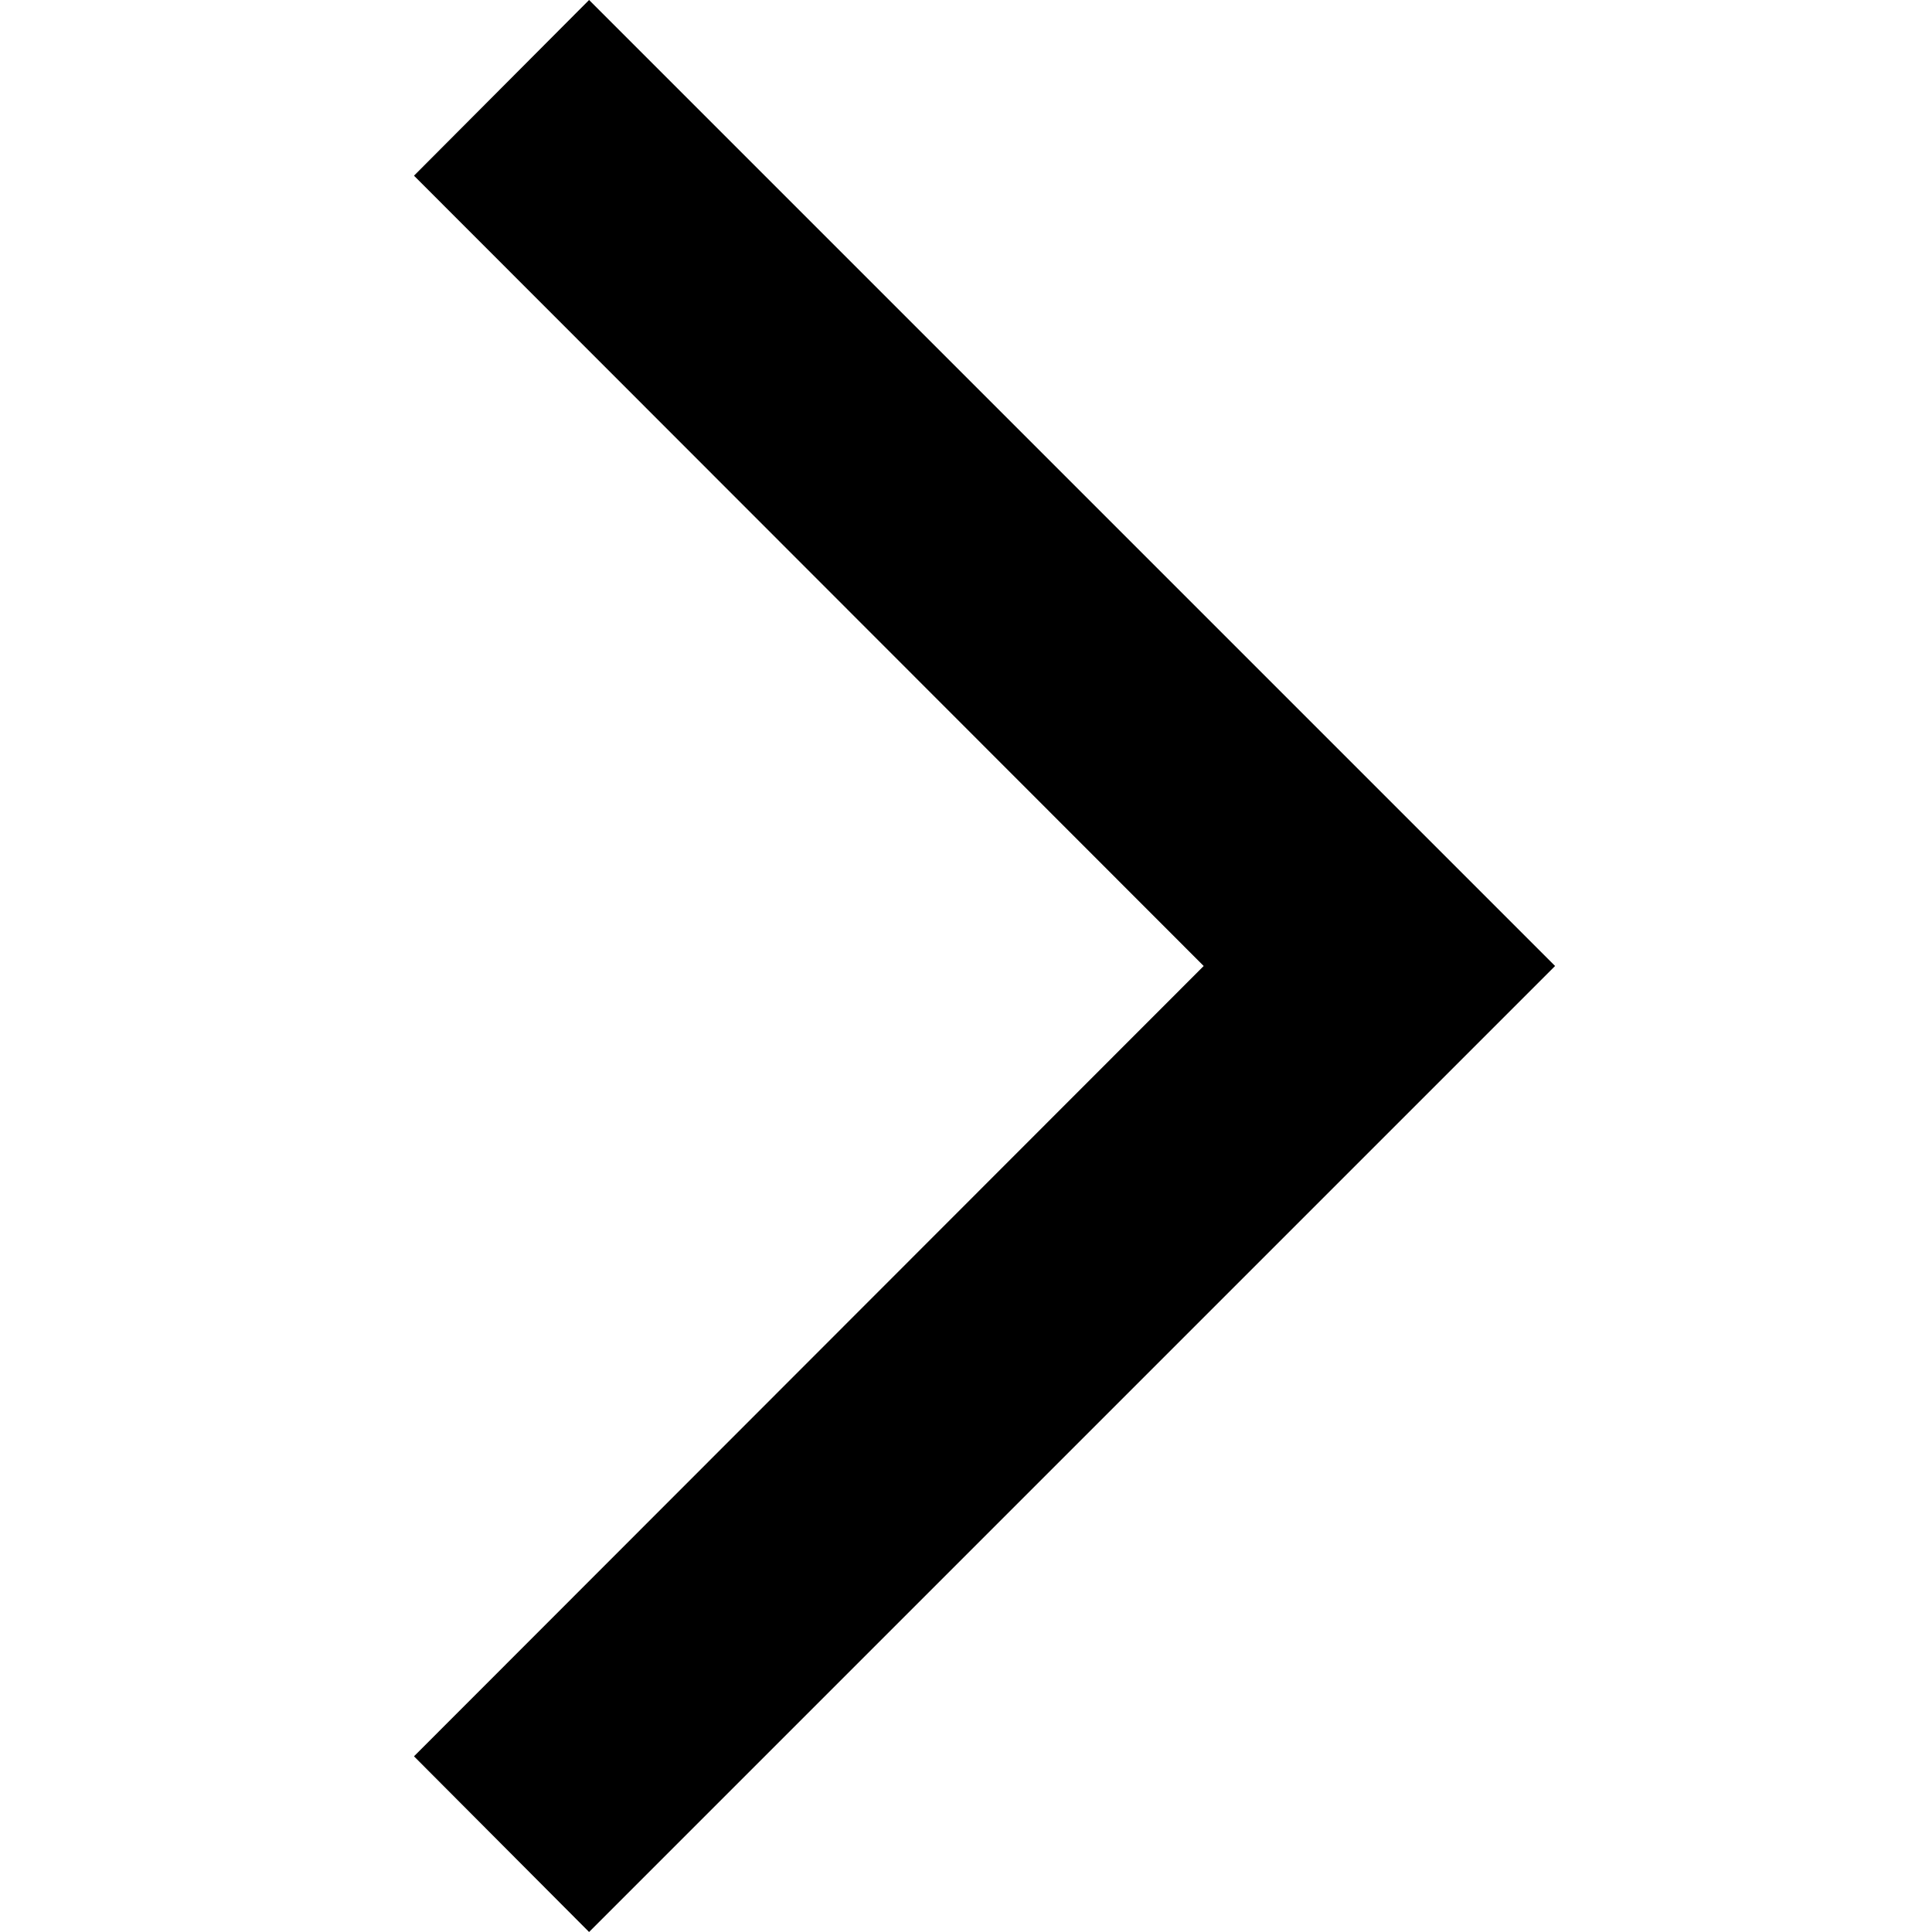
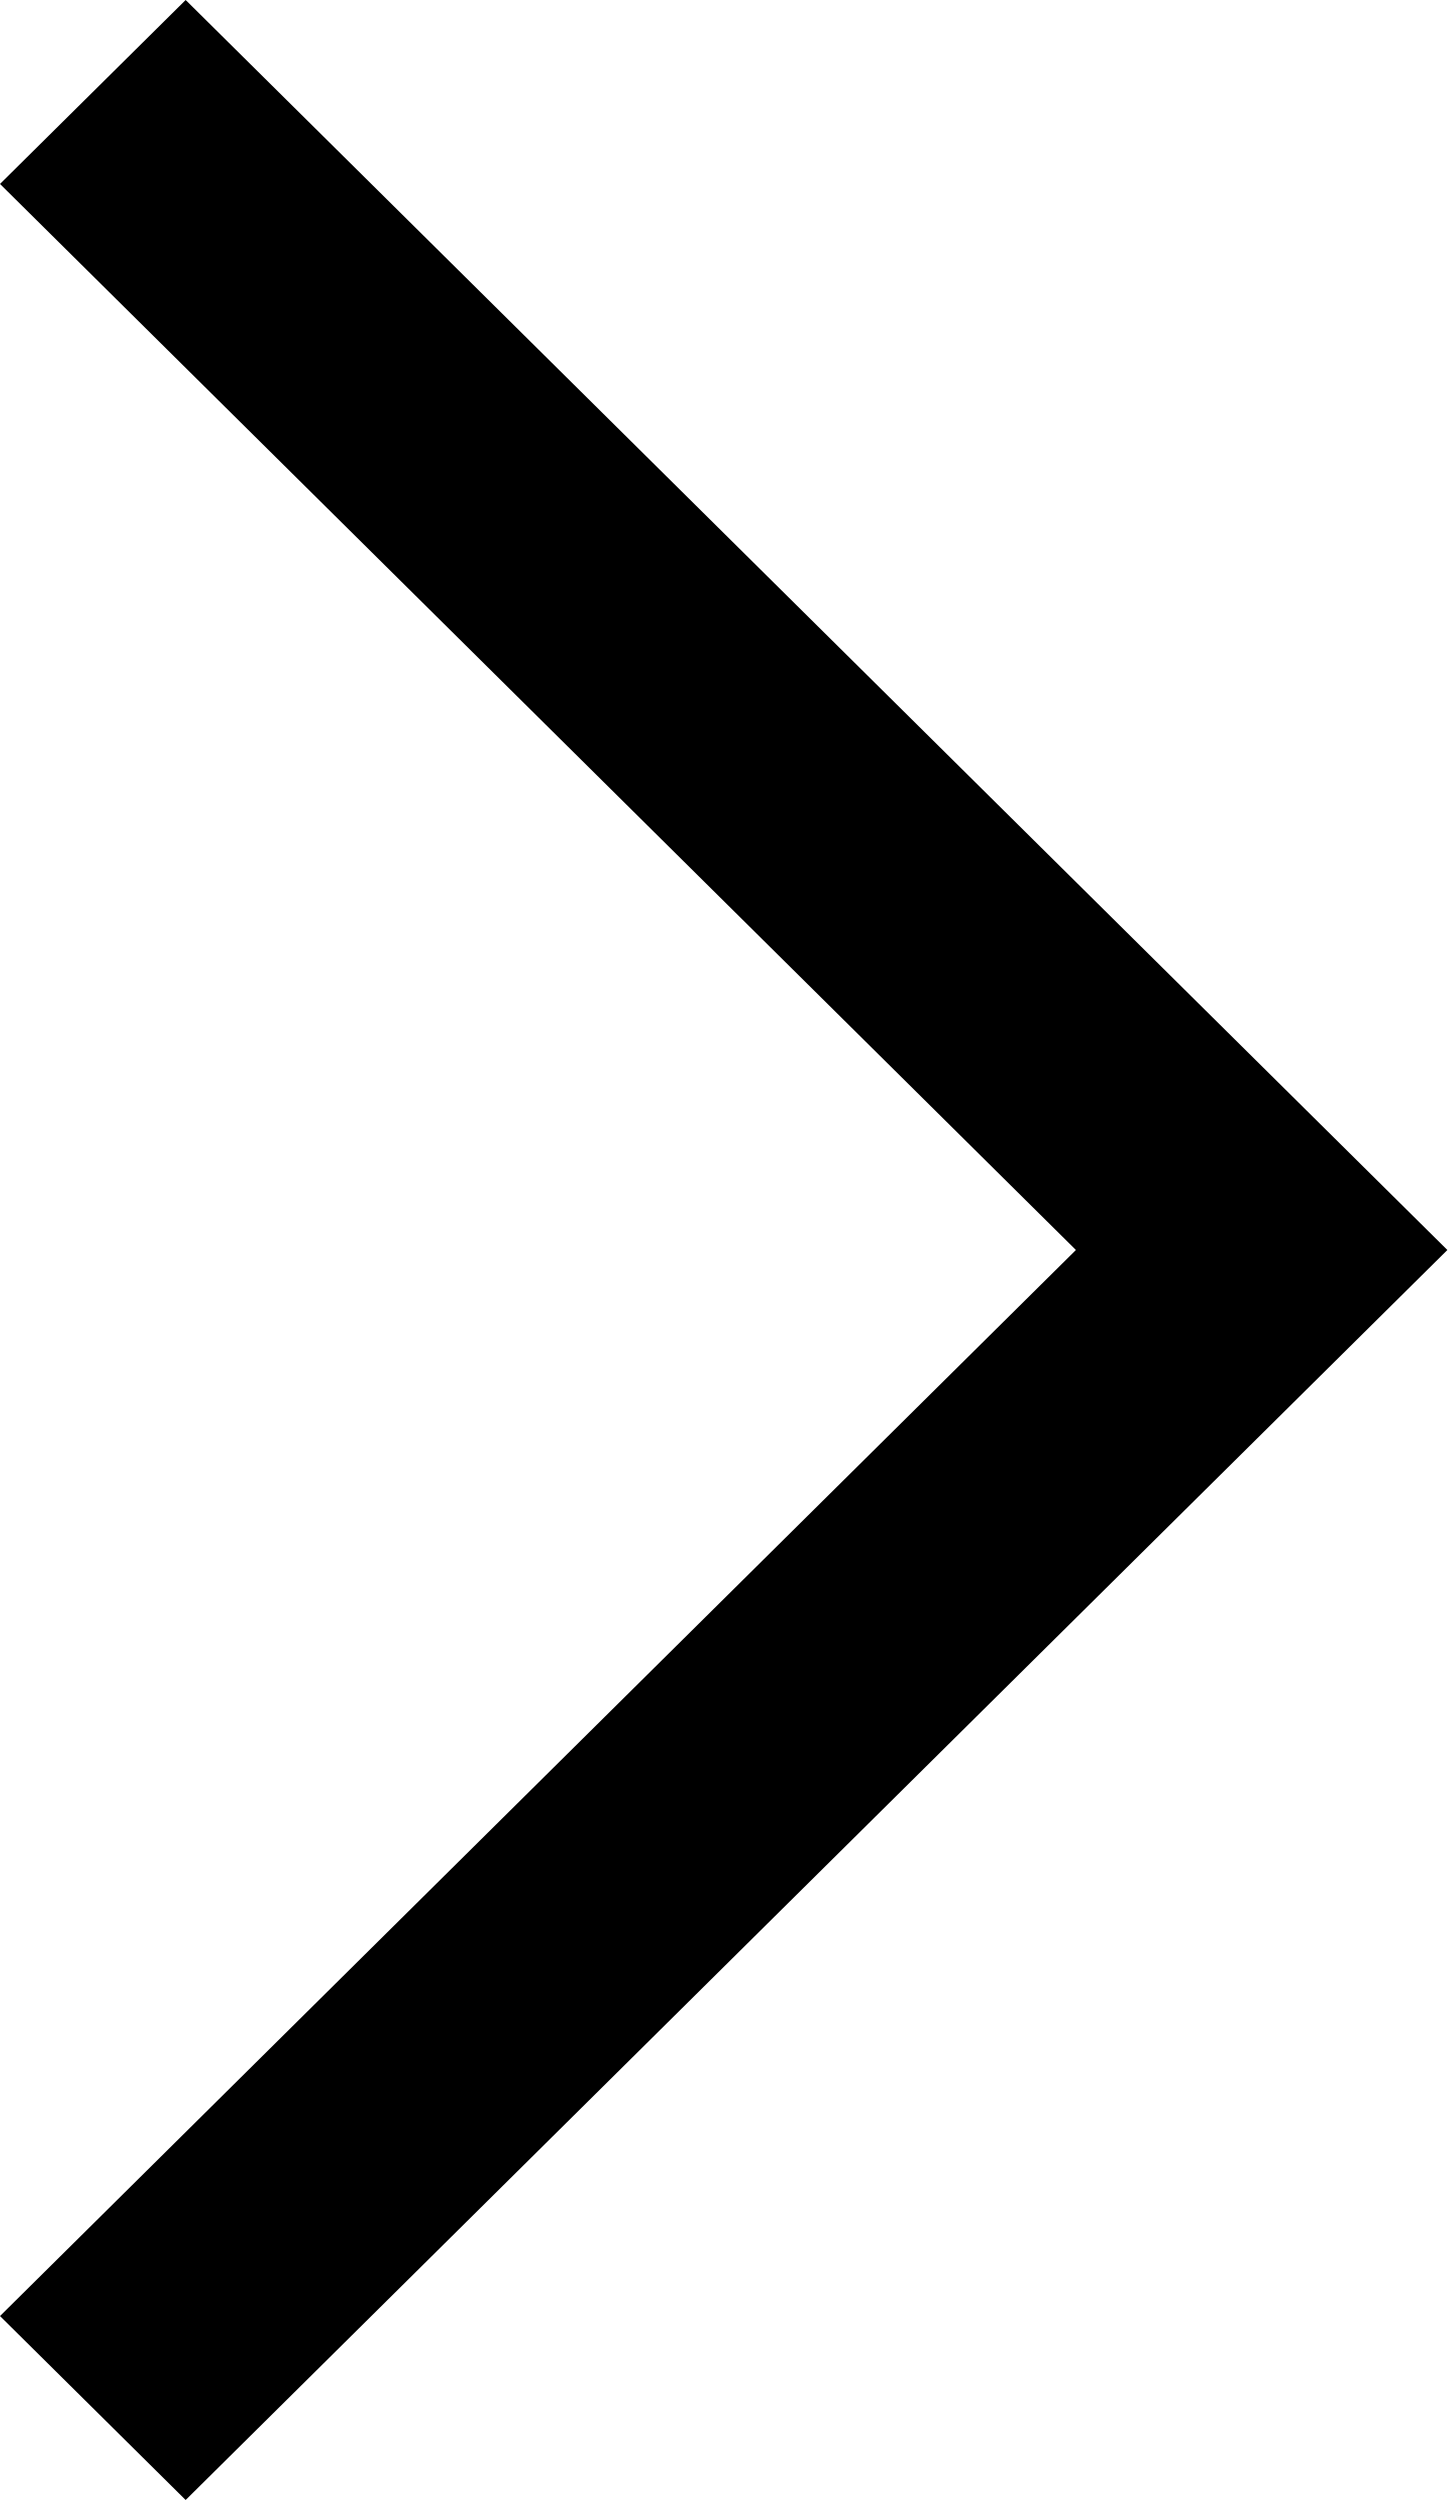
- <svg xmlns="http://www.w3.org/2000/svg" viewBox="0 0 32 32">
-   <path fill-rule="evenodd" d="m9.757 32-2.9-2.91L19.937 16 6.857 2.91 9.757 0l16 16z" />
+ <svg xmlns="http://www.w3.org/2000/svg" width="11" height="19" viewBox="0 0 11 19" fill="none">
+   <path fill-rule="evenodd" clip-rule="evenodd" d="M1.411 0L11 9.5L1.411 19L0 17.602L8.177 9.5L0 1.398L1.411 0Z" fill="black" />
</svg>
